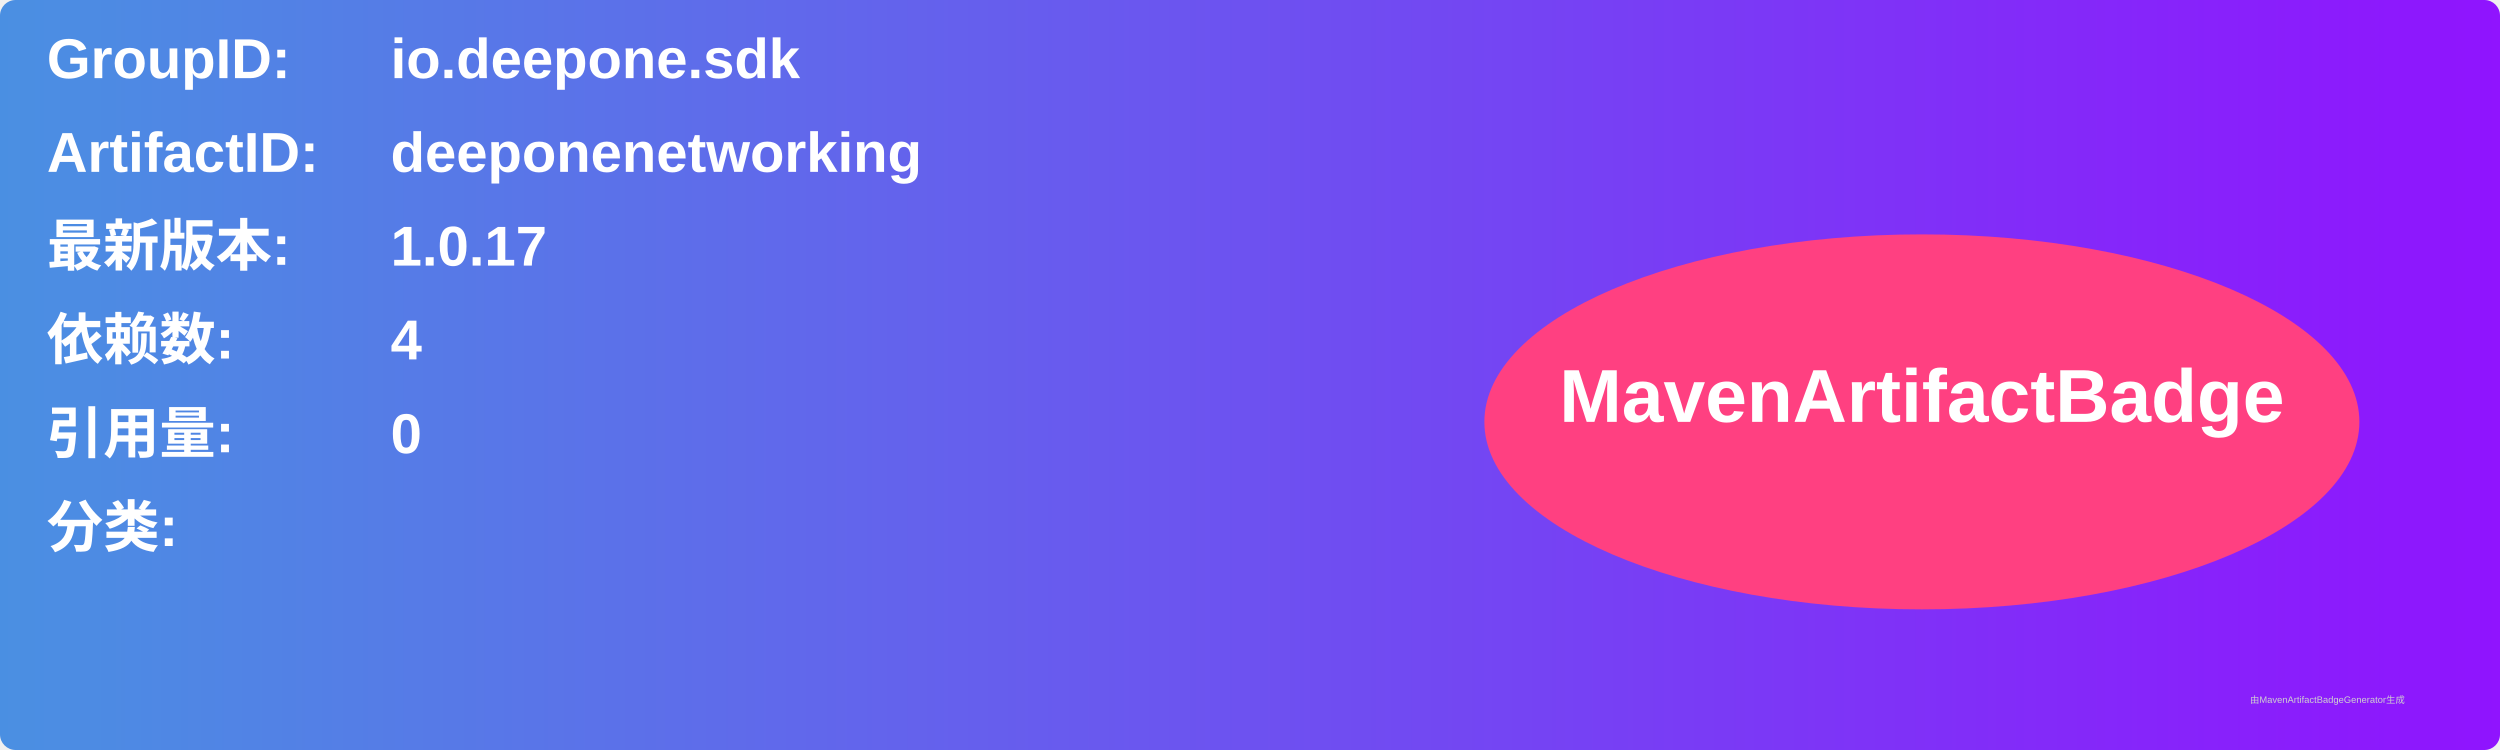
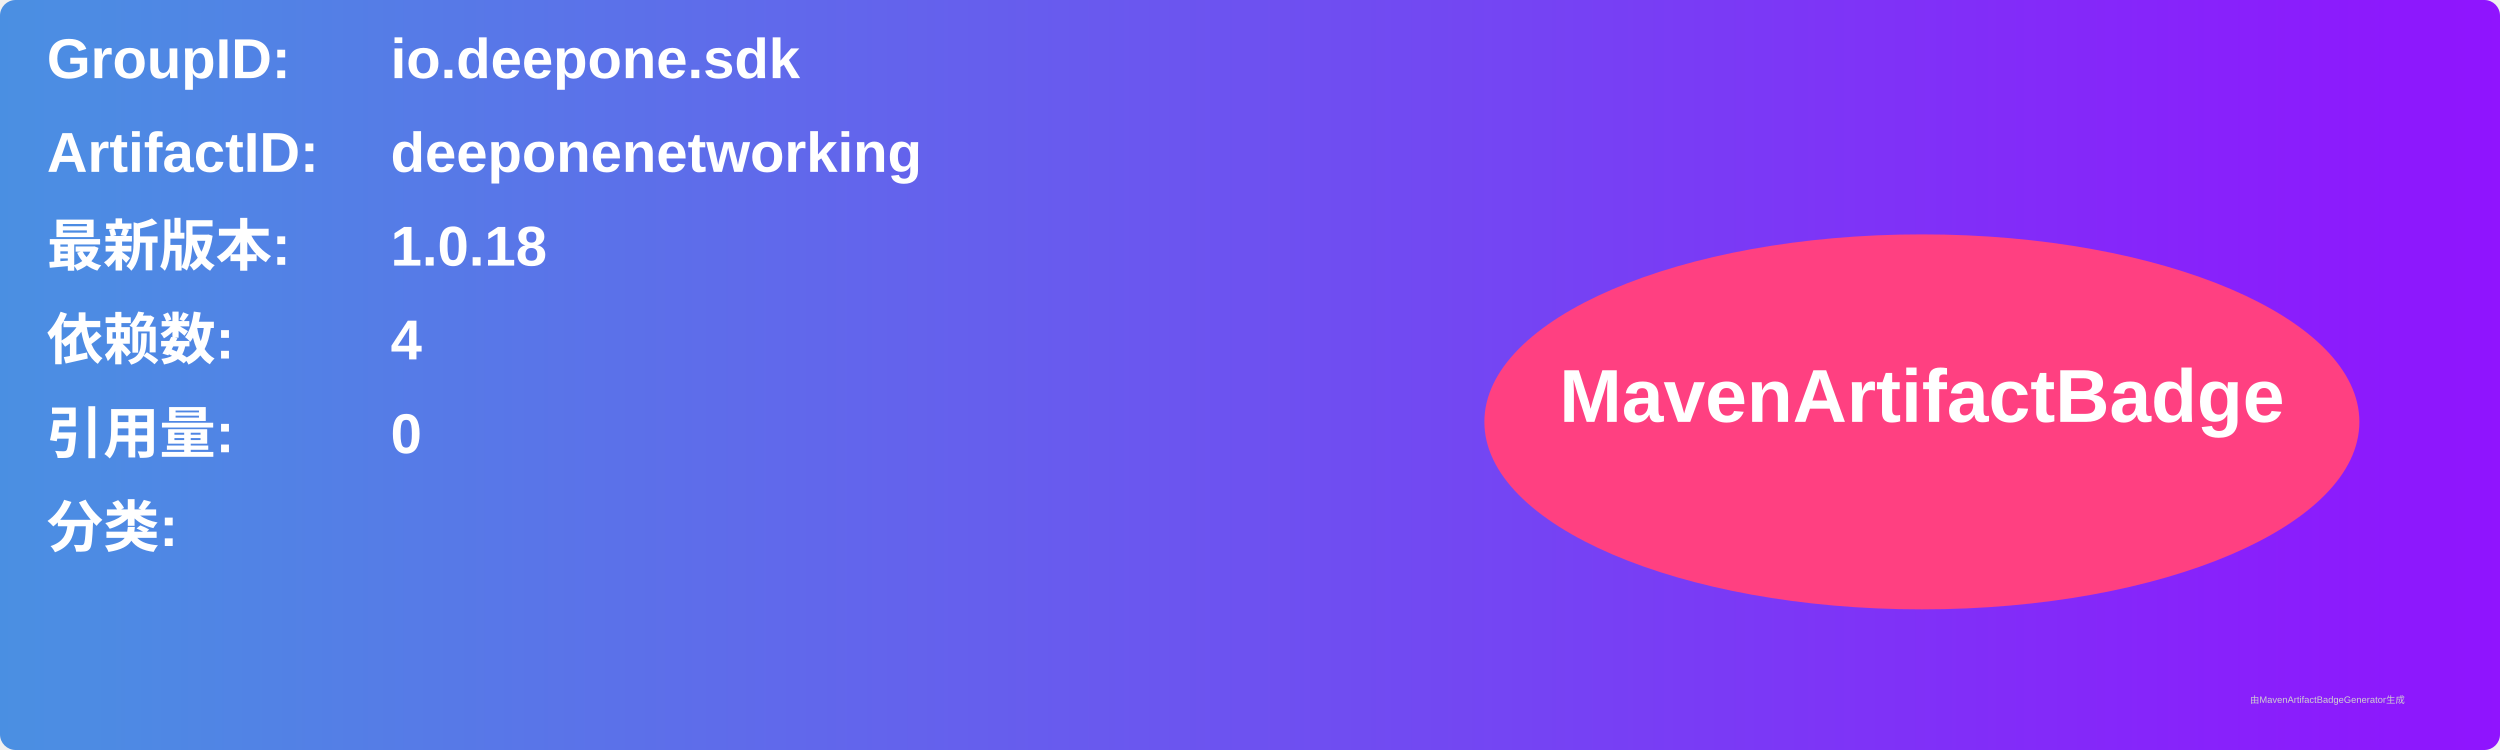
<svg xmlns="http://www.w3.org/2000/svg" width="800" height="240" viewBox="0 0 800 240">
  <linearGradient id="grad" x1="0%" y1="0%" x2="100%" y2="0%">
    <stop offset="0%" stop-color="#4a90e2" />
    <stop offset="100%" stop-color="#9013fe" />
  </linearGradient>
  <rect width="100%" height="100%" rx="5" ry="5" fill="url(#grad)" />
  <g transform="translate(15, 15)">
    <text x="0" y="10" font-family="Arial" font-size="18" fill="white" font-weight="bold" width="260">GroupID:</text>
    <text x="110" y="10" font-family="Arial" font-size="18" fill="white" font-weight="bold" width="460">io.deepone.sdk</text>
    <text x="0" y="40" font-family="Arial" font-size="18" fill="white" font-weight="bold" width="260">ArtifactID:</text>
    <text x="110" y="40" font-family="Arial" font-size="18" fill="white" font-weight="bold" width="460">deeponenetworking</text>
    <text x="0" y="70" font-family="Arial" font-size="18" fill="white" font-weight="bold">最新版本:</text>
    <text x="110" y="70" font-family="Arial" font-size="18" fill="white" font-weight="bold">
-       <tspan font-weight="bold">1.0.17</tspan>
+       <tspan font-weight="bold">1.0.18</tspan>
    </text>
    <text x="0" y="100" font-family="Arial" font-size="18" fill="white" font-weight="bold">依赖数: </text>
    <text x="110" y="100" font-family="Arial" font-size="18" fill="white">
      <tspan font-weight="bold">4</tspan>
    </text>
    <text x="0" y="130" font-family="Arial" font-size="18" fill="white" font-weight="bold">引用量: </text>
    <text x="110" y="130" font-family="Arial" font-size="18" fill="white">
      <tspan font-weight="bold">0</tspan>
    </text>
    <text x="0" y="160" font-family="Arial" font-size="18" fill="white" font-weight="bold">分类:</text>
    <text x="10" y="190" font-family="Arial" font-size="10" fill="white">
      <tspan font-weight="bold" />
    </text>
    <ellipse cx="600" cy="120" rx="140" ry="60" fill="#ff4081" />
    <text x="600" y="120" text-anchor="middle" font-family="Arial" font-size="24" fill="white" font-weight="bold">MavenArtifactBadge</text>
  </g>
  <text x="720" y="225" font-family="Arial" font-size="3" fill="#d0d0d0">由MavenArtifactBadgeGenerator生成</text>
</svg>
